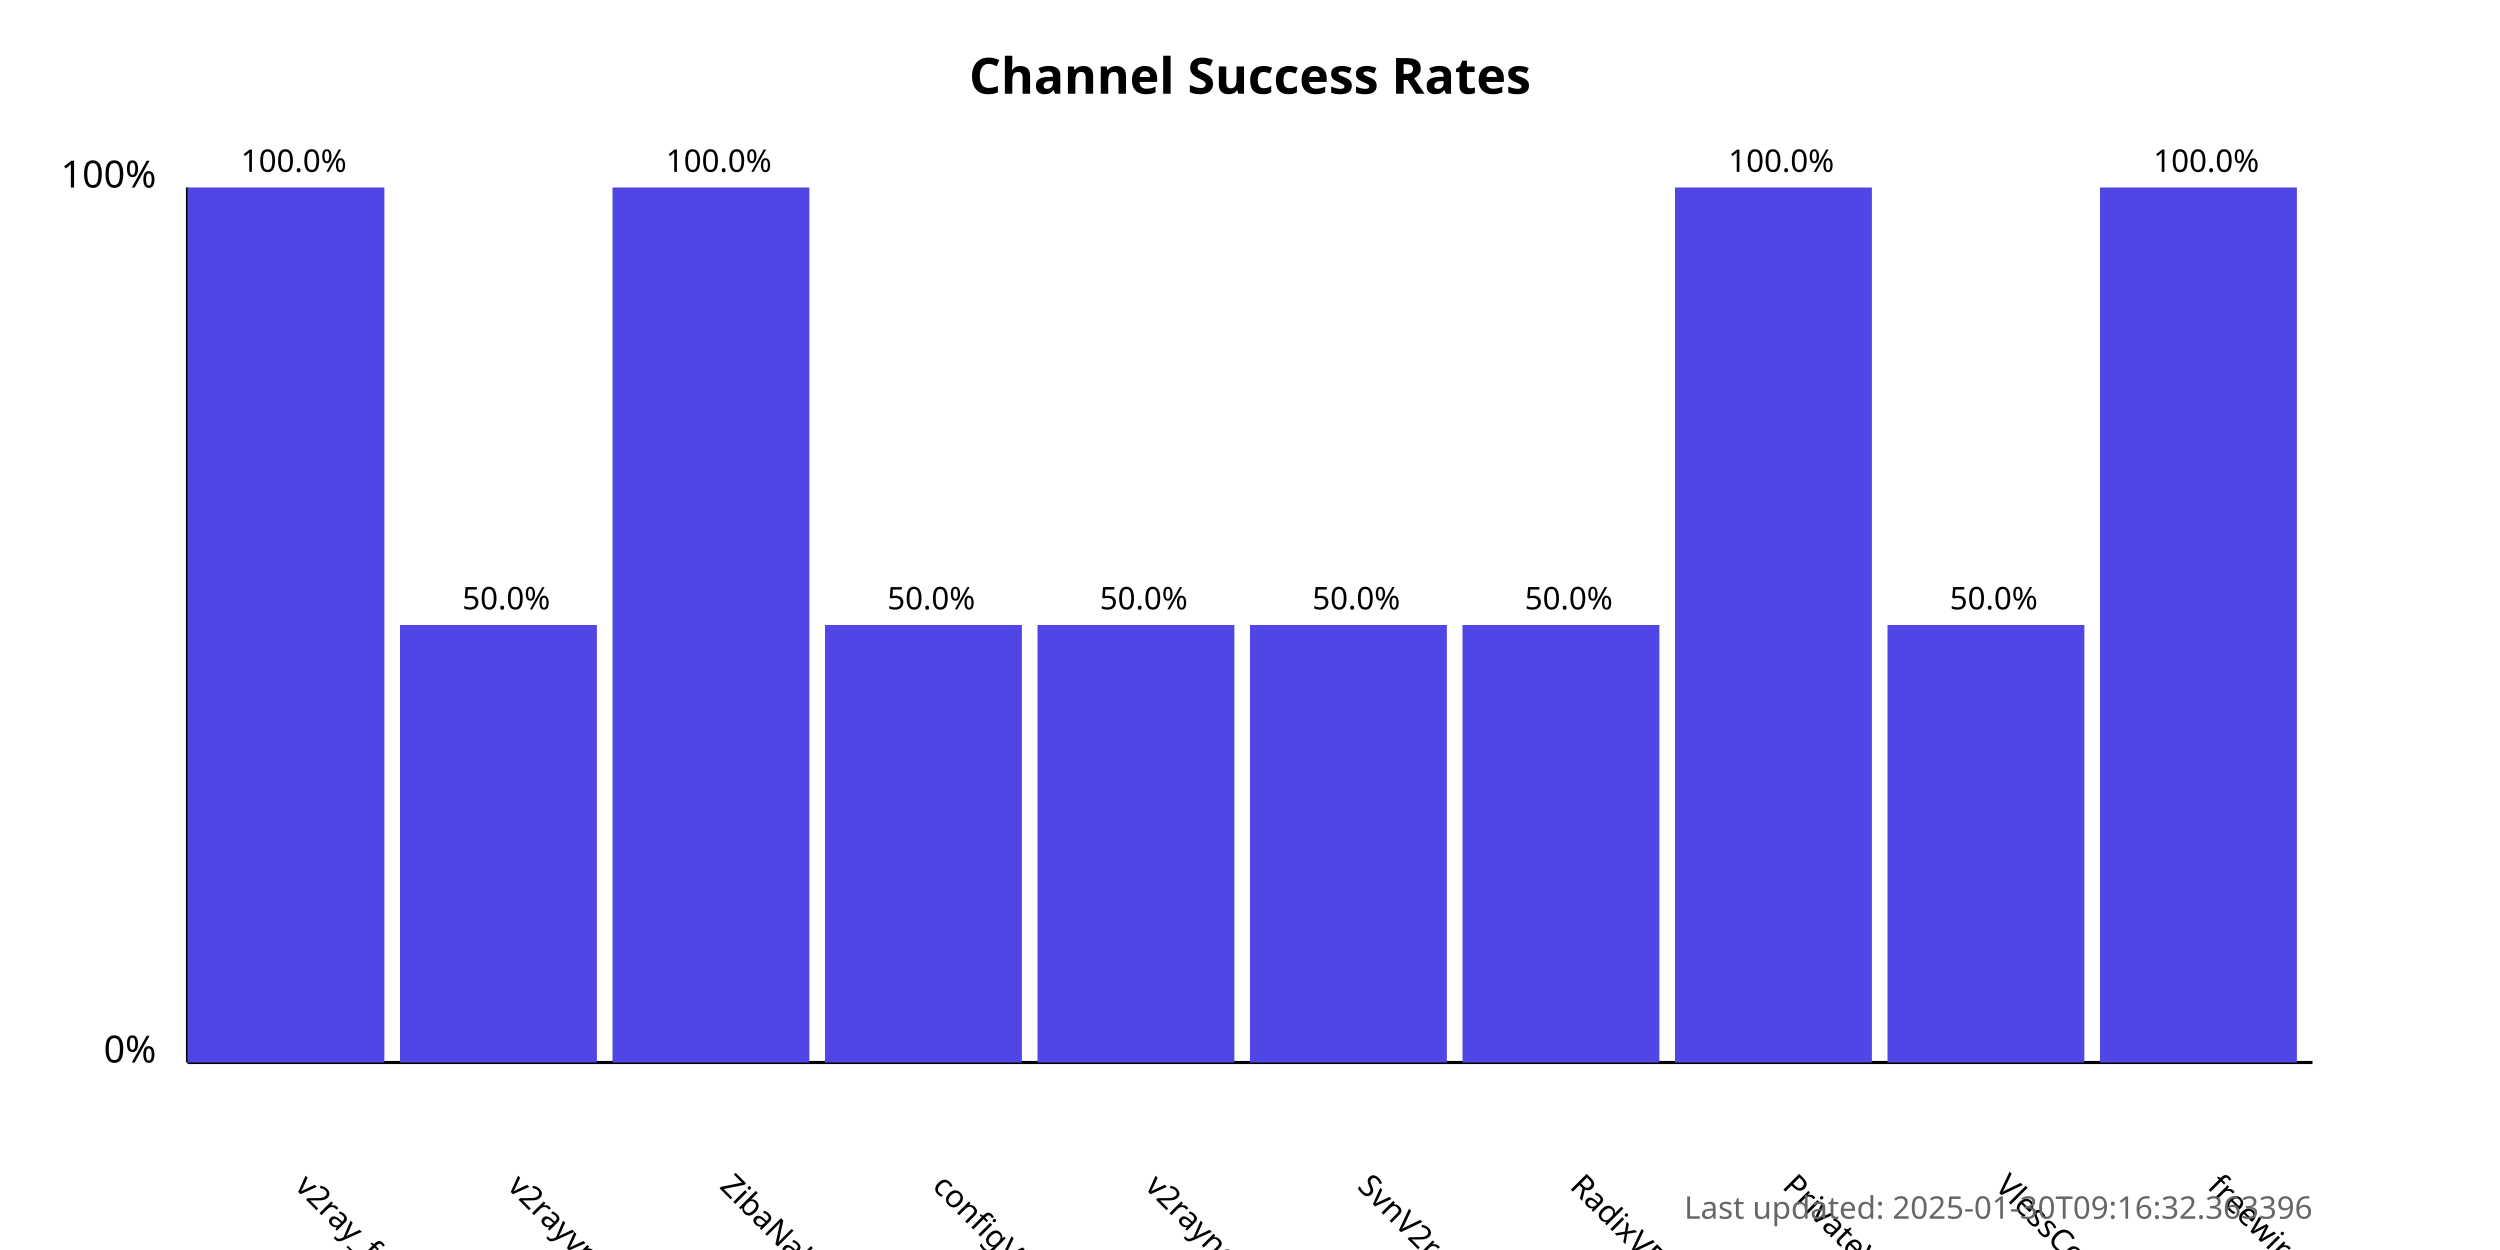
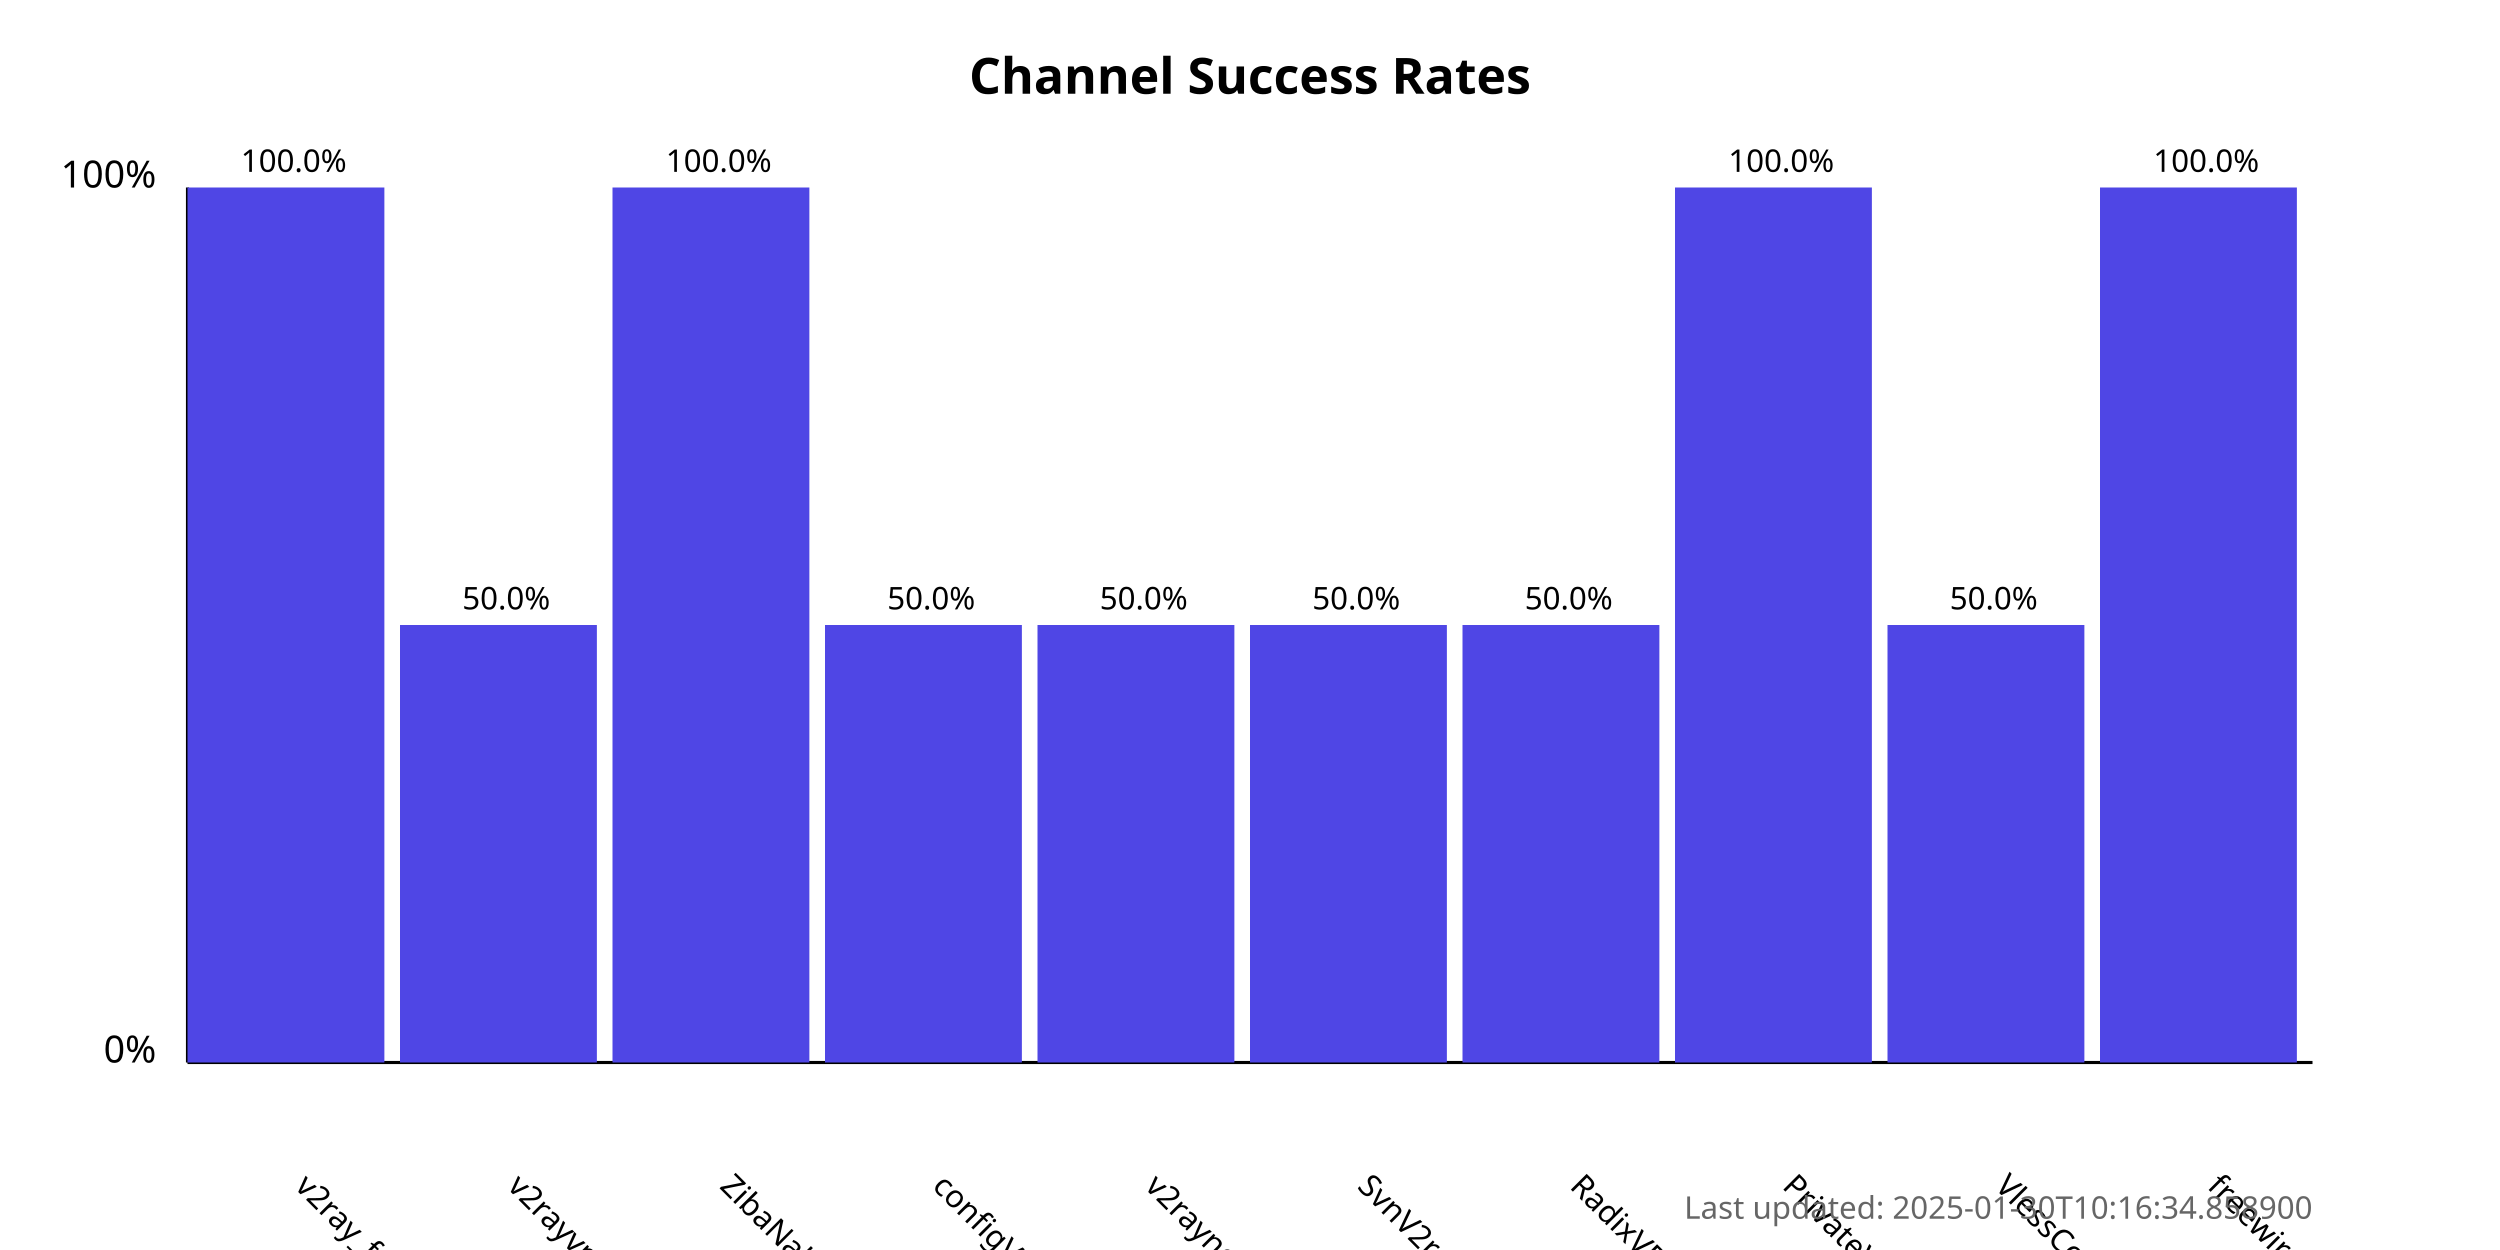
<svg xmlns="http://www.w3.org/2000/svg" width="800" height="400">
  <style>
            .chart-title { font: bold 16px sans-serif; }
            .axis-label { font: 12px sans-serif; }
            .tick-label { font: 10px sans-serif; }
            .bar { fill: #4f46e5; }
            .bar:hover { fill: #6366f1; }
            .timestamp { font: 10px sans-serif; fill: #666; }
        </style>
  <text x="400.0" y="30" text-anchor="middle" class="chart-title">
            Channel Success Rates
        </text>
  <line x1="60" y1="340" x2="60" y2="60" stroke="black" stroke-width="1" />
  <line x1="60" y1="340" x2="740" y2="340" stroke="black" stroke-width="1" />
  <text x="50" y="340" text-anchor="end" class="axis-label">0%</text>
  <text x="50" y="60" text-anchor="end" class="axis-label">100%</text>
  <g>
    <rect x="60" y="60.0" width="63.0" height="280.0" class="bar" />
    <text x="94.0" y="380" transform="rotate(45, 94.0, 380)" text-anchor="start" class="tick-label">
                v2ray_free_conf
            </text>
    <text x="94.0" y="55.0" text-anchor="middle" class="tick-label">
                100.0%
            </text>
  </g>
  <g>
    <rect x="128.0" y="200.0" width="63.0" height="140.0" class="bar" />
    <text x="162.0" y="380" transform="rotate(45, 162.0, 380)" text-anchor="start" class="tick-label">
                v2rayvpno
            </text>
    <text x="162.0" y="195.0" text-anchor="middle" class="tick-label">
                50.0%
            </text>
  </g>
  <g>
    <rect x="196.0" y="60.0" width="63.0" height="280.0" class="bar" />
    <text x="230.0" y="380" transform="rotate(45, 230.0, 380)" text-anchor="start" class="tick-label">
                ZibaNabz
            </text>
    <text x="230.0" y="55.0" text-anchor="middle" class="tick-label">
                100.0%
            </text>
  </g>
  <g>
    <rect x="264.0" y="200.0" width="63.0" height="140.0" class="bar" />
    <text x="298.0" y="380" transform="rotate(45, 298.0, 380)" text-anchor="start" class="tick-label">
                configV2rayForFree
            </text>
    <text x="298.0" y="195.0" text-anchor="middle" class="tick-label">
                50.0%
            </text>
  </g>
  <g>
    <rect x="332.0" y="200.0" width="63.0" height="140.0" class="bar" />
    <text x="366.0" y="380" transform="rotate(45, 366.0, 380)" text-anchor="start" class="tick-label">
                v2rayngvpn
            </text>
    <text x="366.0" y="195.0" text-anchor="middle" class="tick-label">
                50.0%
            </text>
  </g>
  <g>
    <rect x="400.0" y="200.0" width="63.0" height="140.0" class="bar" />
    <text x="434.0" y="380" transform="rotate(45, 434.0, 380)" text-anchor="start" class="tick-label">
                SvnV2ray
            </text>
    <text x="434.0" y="195.0" text-anchor="middle" class="tick-label">
                50.0%
            </text>
  </g>
  <g>
    <rect x="468.0" y="200.0" width="63.0" height="140.0" class="bar" />
    <text x="502.0" y="380" transform="rotate(45, 502.0, 380)" text-anchor="start" class="tick-label">
                RadixVPN
            </text>
    <text x="502.0" y="195.0" text-anchor="middle" class="tick-label">
                50.0%
            </text>
  </g>
  <g>
    <rect x="536.0" y="60.0" width="63.0" height="280.0" class="bar" />
    <text x="570.0" y="380" transform="rotate(45, 570.0, 380)" text-anchor="start" class="tick-label">
                PrivateVPNs
            </text>
    <text x="570.0" y="55.0" text-anchor="middle" class="tick-label">
                100.0%
            </text>
  </g>
  <g>
    <rect x="604.0" y="200.0" width="63.0" height="140.0" class="bar" />
    <text x="638.0" y="380" transform="rotate(45, 638.0, 380)" text-anchor="start" class="tick-label">
                VlessConfig
            </text>
    <text x="638.0" y="195.0" text-anchor="middle" class="tick-label">
                50.0%
            </text>
  </g>
  <g>
    <rect x="672.0" y="60.0" width="63.0" height="280.0" class="bar" />
    <text x="706.0" y="380" transform="rotate(45, 706.0, 380)" text-anchor="start" class="tick-label">
                freewireguard
            </text>
    <text x="706.0" y="55.0" text-anchor="middle" class="tick-label">
                100.0%
            </text>
  </g>
  <text x="740" y="390" text-anchor="end" class="timestamp">
-             Last updated: 2025-01-30T09:16:32.363396
+             Last updated: 2025-01-30T10:16:34.858900
        </text>
</svg>
